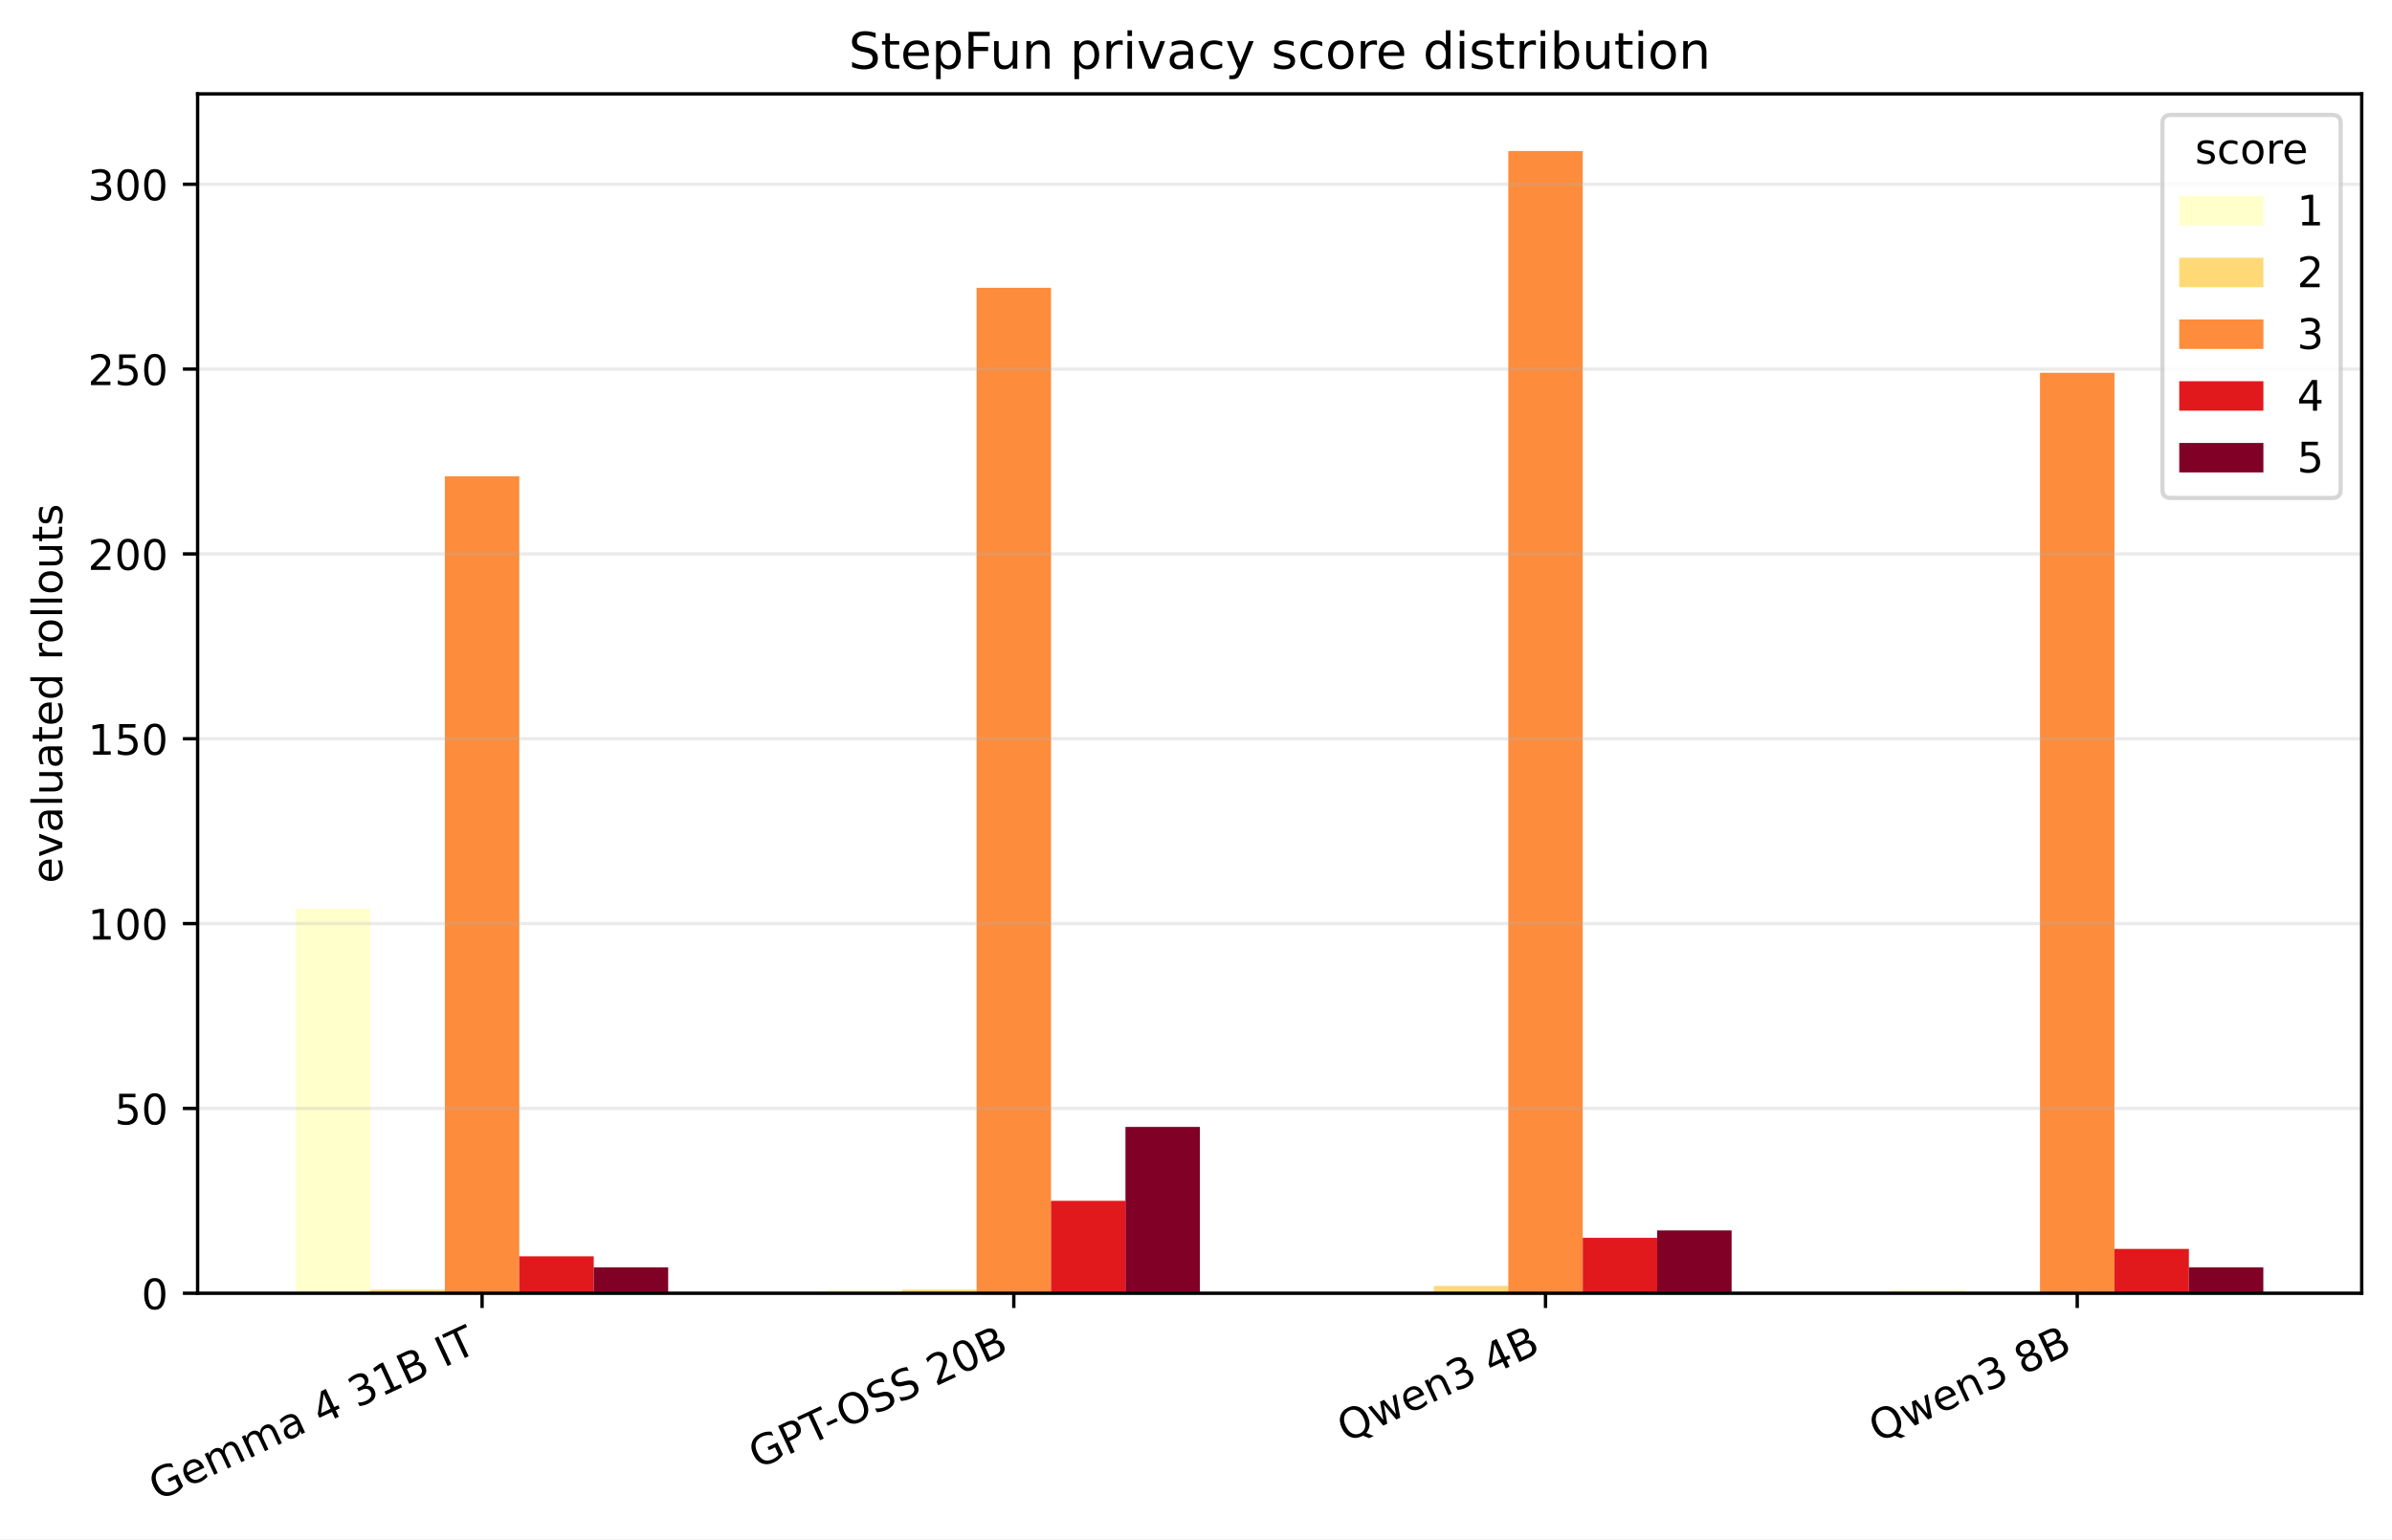
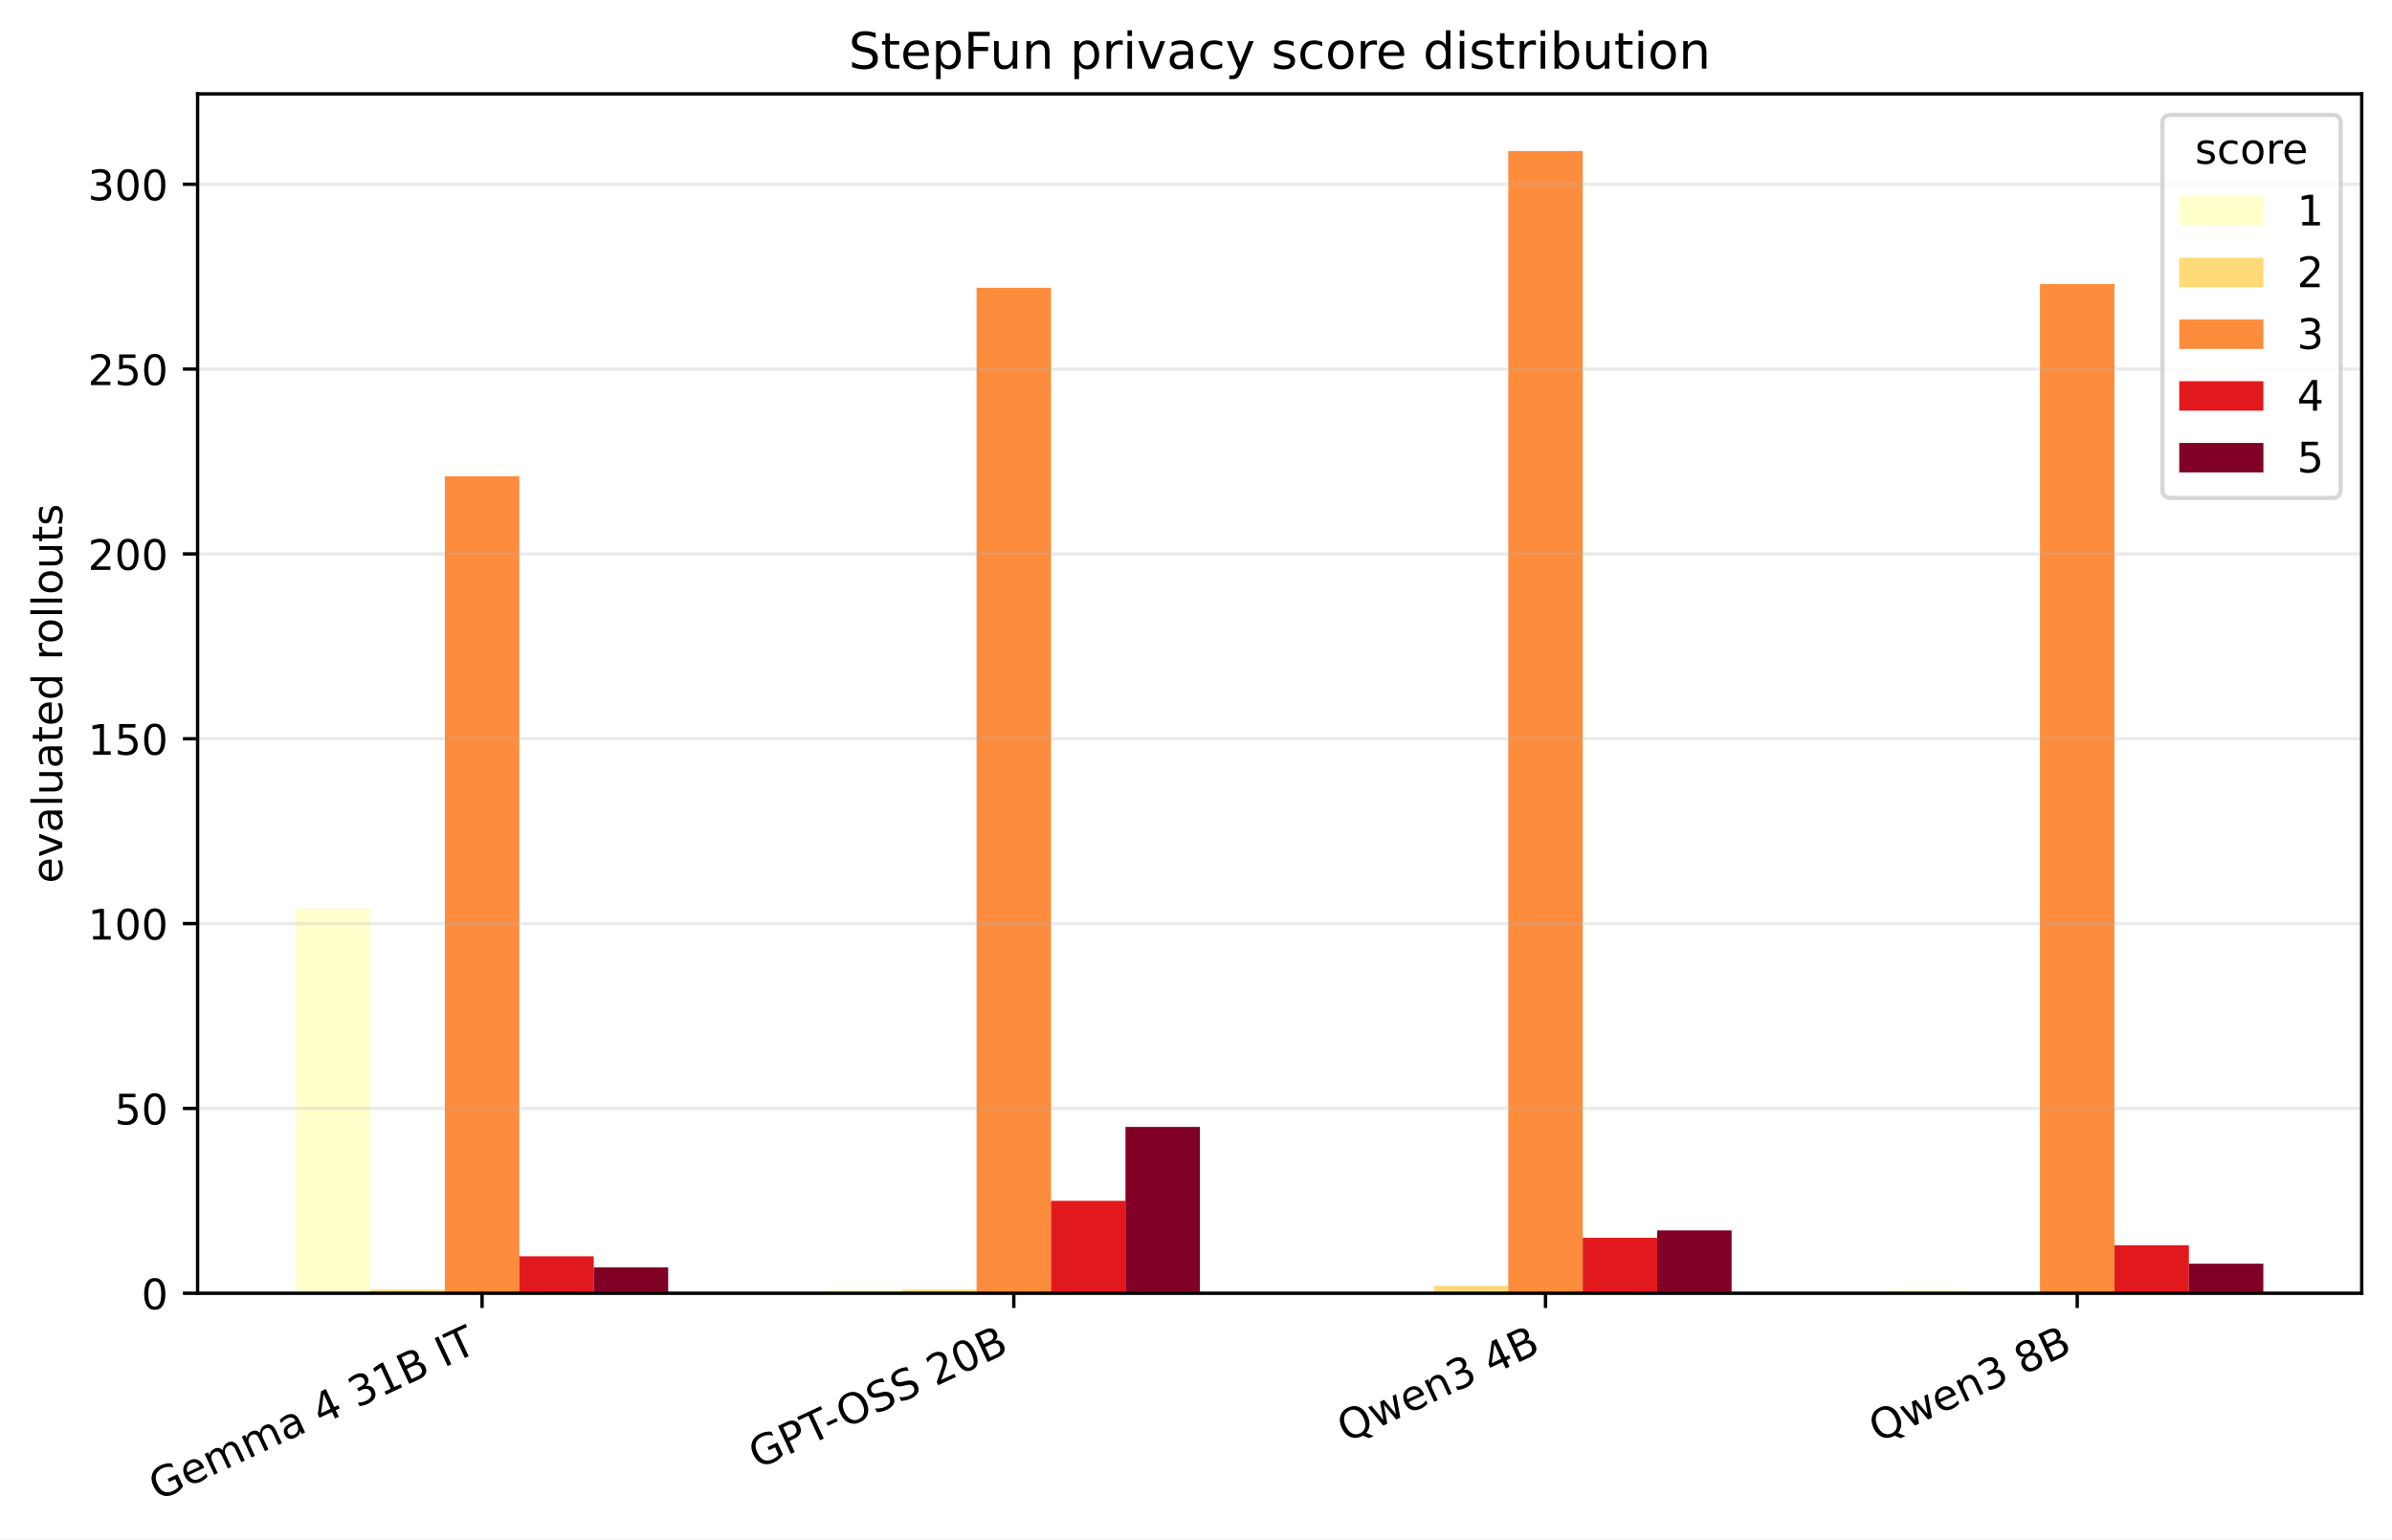
<svg xmlns="http://www.w3.org/2000/svg" xmlns:xlink="http://www.w3.org/1999/xlink" width="568.496pt" height="365.946pt" viewBox="0 0 568.496 365.946" version="1.1">
  <defs>
    <style type="text/css">*{stroke-linejoin: round; stroke-linecap: butt}</style>
  </defs>
  <g id="figure_1">
    <g id="patch_1">
      <path d="M 0 365.946 L 568.496 365.946 L 568.496 0 L 0 0 z " style="fill: #ffffff" />
    </g>
    <g id="axes_1">
      <g id="patch_2">
        <path d="M 46.966 307.453 L 561.296 307.453 L 561.296 22.318 L 46.966 22.318 z " style="fill: #ffffff" />
      </g>
      <g id="patch_3">
-         <path d="M 70.344 307.453 L 88.036 307.453 L 88.036 216.055 L 70.344 216.055 z " clip-path="url(#p9db4b3c4ab)" style="fill: #ffffcc" />
+         <path d="M 70.344 307.453 L 88.036 307.453 L 88.036 216.055 L 70.344 216.055 z " clip-path="url(#pb2c955d061)" style="fill: #ffffcc" />
      </g>
      <g id="patch_4">
-         <path d="M 196.715 307.453 L 214.407 307.453 L 214.407 306.574 L 196.715 306.574 z " clip-path="url(#p9db4b3c4ab)" style="fill: #ffffcc" />
+         <path d="M 196.715 307.453 L 214.407 307.453 L 214.407 306.574 L 196.715 306.574 z " clip-path="url(#pb2c955d061)" style="fill: #ffffcc" />
      </g>
      <g id="patch_5">
-         <path d="M 323.086 307.453 L 340.778 307.453 L 340.778 307.453 L 323.086 307.453 z " clip-path="url(#p9db4b3c4ab)" style="fill: #ffffcc" />
+         <path d="M 323.086 307.453 L 340.778 307.453 L 340.778 307.453 L 323.086 307.453 z " clip-path="url(#pb2c955d061)" style="fill: #ffffcc" />
      </g>
      <g id="patch_6">
-         <path d="M 449.457 307.453 L 467.149 307.453 L 467.149 306.574 L 449.457 306.574 z " clip-path="url(#p9db4b3c4ab)" style="fill: #ffffcc" />
+         <path d="M 449.457 307.453 L 467.149 307.453 L 467.149 306.574 L 449.457 306.574 z " clip-path="url(#pb2c955d061)" style="fill: #ffffcc" />
      </g>
      <g id="patch_7">
-         <path d="M 88.036 307.453 L 105.728 307.453 L 105.728 306.574 L 88.036 306.574 z " clip-path="url(#p9db4b3c4ab)" style="fill: #fed976" />
+         <path d="M 88.036 307.453 L 105.728 307.453 L 105.728 306.574 L 88.036 306.574 z " clip-path="url(#pb2c955d061)" style="fill: #fed976" />
      </g>
      <g id="patch_8">
-         <path d="M 214.407 307.453 L 232.099 307.453 L 232.099 306.574 L 214.407 306.574 z " clip-path="url(#p9db4b3c4ab)" style="fill: #fed976" />
+         <path d="M 214.407 307.453 L 232.099 307.453 L 232.099 306.574 L 214.407 306.574 z " clip-path="url(#pb2c955d061)" style="fill: #fed976" />
      </g>
      <g id="patch_9">
-         <path d="M 340.778 307.453 L 358.47 307.453 L 358.47 305.696 L 340.778 305.696 z " clip-path="url(#p9db4b3c4ab)" style="fill: #fed976" />
+         <path d="M 340.778 307.453 L 358.47 307.453 L 358.47 305.696 L 340.778 305.696 z " clip-path="url(#pb2c955d061)" style="fill: #fed976" />
      </g>
      <g id="patch_10">
-         <path d="M 467.149 307.453 L 484.841 307.453 L 484.841 307.453 L 467.149 307.453 z " clip-path="url(#p9db4b3c4ab)" style="fill: #fed976" />
+         <path d="M 467.149 307.453 L 484.841 307.453 L 484.841 307.453 L 467.149 307.453 z " clip-path="url(#pb2c955d061)" style="fill: #fed976" />
      </g>
      <g id="patch_11">
-         <path d="M 105.728 307.453 L 123.42 307.453 L 123.42 113.233 L 105.728 113.233 z " clip-path="url(#p9db4b3c4ab)" style="fill: #fd8c3c" />
+         <path d="M 105.728 307.453 L 123.42 307.453 L 123.42 113.233 L 105.728 113.233 z " clip-path="url(#pb2c955d061)" style="fill: #fd8c3c" />
      </g>
      <g id="patch_12">
-         <path d="M 232.099 307.453 L 249.791 307.453 L 249.791 68.413 L 232.099 68.413 z " clip-path="url(#p9db4b3c4ab)" style="fill: #fd8c3c" />
+         <path d="M 232.099 307.453 L 249.791 307.453 L 249.791 68.413 L 232.099 68.413 z " clip-path="url(#pb2c955d061)" style="fill: #fd8c3c" />
      </g>
      <g id="patch_13">
-         <path d="M 358.47 307.453 L 376.162 307.453 L 376.162 35.896 L 358.47 35.896 z " clip-path="url(#p9db4b3c4ab)" style="fill: #fd8c3c" />
+         <path d="M 358.47 307.453 L 376.162 307.453 L 376.162 35.896 L 358.47 35.896 z " clip-path="url(#pb2c955d061)" style="fill: #fd8c3c" />
      </g>
      <g id="patch_14">
-         <path d="M 484.841 307.453 L 502.533 307.453 L 502.533 88.626 L 484.841 88.626 z " clip-path="url(#p9db4b3c4ab)" style="fill: #fd8c3c" />
+         <path d="M 484.841 307.453 L 502.533 307.453 L 502.533 67.534 L 484.841 67.534 z " clip-path="url(#pb2c955d061)" style="fill: #fd8c3c" />
      </g>
      <g id="patch_15">
-         <path d="M 123.42 307.453 L 141.112 307.453 L 141.112 298.665 L 123.42 298.665 z " clip-path="url(#p9db4b3c4ab)" style="fill: #e2191c" />
+         <path d="M 123.42 307.453 L 141.112 307.453 L 141.112 298.665 L 123.42 298.665 z " clip-path="url(#pb2c955d061)" style="fill: #e2191c" />
      </g>
      <g id="patch_16">
-         <path d="M 249.791 307.453 L 267.483 307.453 L 267.483 285.483 L 249.791 285.483 z " clip-path="url(#p9db4b3c4ab)" style="fill: #e2191c" />
+         <path d="M 249.791 307.453 L 267.483 307.453 L 267.483 285.483 L 249.791 285.483 z " clip-path="url(#pb2c955d061)" style="fill: #e2191c" />
      </g>
      <g id="patch_17">
-         <path d="M 376.162 307.453 L 393.854 307.453 L 393.854 294.271 L 376.162 294.271 z " clip-path="url(#p9db4b3c4ab)" style="fill: #e2191c" />
+         <path d="M 376.162 307.453 L 393.854 307.453 L 393.854 294.271 L 376.162 294.271 z " clip-path="url(#pb2c955d061)" style="fill: #e2191c" />
      </g>
      <g id="patch_18">
-         <path d="M 502.533 307.453 L 520.225 307.453 L 520.225 296.907 L 502.533 296.907 z " clip-path="url(#p9db4b3c4ab)" style="fill: #e2191c" />
+         <path d="M 502.533 307.453 L 520.225 307.453 L 520.225 296.029 L 502.533 296.029 z " clip-path="url(#pb2c955d061)" style="fill: #e2191c" />
      </g>
      <g id="patch_19">
-         <path d="M 141.112 307.453 L 158.804 307.453 L 158.804 301.302 L 141.112 301.302 z " clip-path="url(#p9db4b3c4ab)" style="fill: #800026" />
+         <path d="M 141.112 307.453 L 158.804 307.453 L 158.804 301.302 L 141.112 301.302 z " clip-path="url(#pb2c955d061)" style="fill: #800026" />
      </g>
      <g id="patch_20">
-         <path d="M 267.483 307.453 L 285.175 307.453 L 285.175 267.906 L 267.483 267.906 z " clip-path="url(#p9db4b3c4ab)" style="fill: #800026" />
+         <path d="M 267.483 307.453 L 285.175 307.453 L 285.175 267.906 L 267.483 267.906 z " clip-path="url(#pb2c955d061)" style="fill: #800026" />
      </g>
      <g id="patch_21">
-         <path d="M 393.854 307.453 L 411.546 307.453 L 411.546 292.513 L 393.854 292.513 z " clip-path="url(#p9db4b3c4ab)" style="fill: #800026" />
+         <path d="M 393.854 307.453 L 411.546 307.453 L 411.546 292.513 L 393.854 292.513 z " clip-path="url(#pb2c955d061)" style="fill: #800026" />
      </g>
      <g id="patch_22">
-         <path d="M 520.225 307.453 L 537.917 307.453 L 537.917 301.302 L 520.225 301.302 z " clip-path="url(#p9db4b3c4ab)" style="fill: #800026" />
+         <path d="M 520.225 307.453 L 537.917 307.453 L 537.917 300.423 L 520.225 300.423 z " clip-path="url(#pb2c955d061)" style="fill: #800026" />
      </g>
      <g id="matplotlib.axis_1">
        <g id="xtick_1">
          <g id="line2d_1">
            <defs>
-               <path id="m25f4037382" d="M 0 0 L 0 3.5 " style="stroke: #000000; stroke-width: 0.8" />
+               <path id="m0b82e03445" d="M 0 0 L 0 3.5 " style="stroke: #000000; stroke-width: 0.8" />
            </defs>
            <g>
-               <use xlink:href="#m25f4037382" x="114.574" y="307.453" style="stroke: #000000; stroke-width: 0.8" />
+               <use xlink:href="#m0b82e03445" x="114.574" y="307.453" style="stroke: #000000; stroke-width: 0.8" />
            </g>
          </g>
          <g id="text_1">
            <g transform="translate(37.51861 356.8616) rotate(-25) scale(0.1 -0.1)">
              <defs>
                <path id="DejaVuSans-47" d="M 3809 666 L 3809 1919 L 2778 1919 L 2778 2438 L 4434 2438 L 4434 434 Q 4069 175 3628 42 Q 3188 -91 2688 -91 Q 1594 -91 976 548 Q 359 1188 359 2328 Q 359 3472 976 4111 Q 1594 4750 2688 4750 Q 3144 4750 3555 4637 Q 3966 4525 4313 4306 L 4313 3634 Q 3963 3931 3569 4081 Q 3175 4231 2741 4231 Q 1884 4231 1454 3753 Q 1025 3275 1025 2328 Q 1025 1384 1454 906 Q 1884 428 2741 428 Q 3075 428 3337 486 Q 3600 544 3809 666 z " transform="scale(0.015625)" />
                <path id="DejaVuSans-65" d="M 3597 1894 L 3597 1613 L 953 1613 Q 991 1019 1311 708 Q 1631 397 2203 397 Q 2534 397 2845 478 Q 3156 559 3463 722 L 3463 178 Q 3153 47 2828 -22 Q 2503 -91 2169 -91 Q 1331 -91 842 396 Q 353 884 353 1716 Q 353 2575 817 3079 Q 1281 3584 2069 3584 Q 2775 3584 3186 3129 Q 3597 2675 3597 1894 z M 3022 2063 Q 3016 2534 2758 2815 Q 2500 3097 2075 3097 Q 1594 3097 1305 2825 Q 1016 2553 972 2059 L 3022 2063 z " transform="scale(0.015625)" />
                <path id="DejaVuSans-6d" d="M 3328 2828 Q 3544 3216 3844 3400 Q 4144 3584 4550 3584 Q 5097 3584 5394 3201 Q 5691 2819 5691 2113 L 5691 0 L 5113 0 L 5113 2094 Q 5113 2597 4934 2840 Q 4756 3084 4391 3084 Q 3944 3084 3684 2787 Q 3425 2491 3425 1978 L 3425 0 L 2847 0 L 2847 2094 Q 2847 2600 2669 2842 Q 2491 3084 2119 3084 Q 1678 3084 1418 2786 Q 1159 2488 1159 1978 L 1159 0 L 581 0 L 581 3500 L 1159 3500 L 1159 2956 Q 1356 3278 1631 3431 Q 1906 3584 2284 3584 Q 2666 3584 2933 3390 Q 3200 3197 3328 2828 z " transform="scale(0.015625)" />
                <path id="DejaVuSans-61" d="M 2194 1759 Q 1497 1759 1228 1600 Q 959 1441 959 1056 Q 959 750 1161 570 Q 1363 391 1709 391 Q 2188 391 2477 730 Q 2766 1069 2766 1631 L 2766 1759 L 2194 1759 z M 3341 1997 L 3341 0 L 2766 0 L 2766 531 Q 2569 213 2275 61 Q 1981 -91 1556 -91 Q 1019 -91 701 211 Q 384 513 384 1019 Q 384 1609 779 1909 Q 1175 2209 1959 2209 L 2766 2209 L 2766 2266 Q 2766 2663 2505 2880 Q 2244 3097 1772 3097 Q 1472 3097 1187 3025 Q 903 2953 641 2809 L 641 3341 Q 956 3463 1253 3523 Q 1550 3584 1831 3584 Q 2591 3584 2966 3190 Q 3341 2797 3341 1997 z " transform="scale(0.015625)" />
                <path id="DejaVuSans-20" transform="scale(0.015625)" />
                <path id="DejaVuSans-34" d="M 2419 4116 L 825 1625 L 2419 1625 L 2419 4116 z M 2253 4666 L 3047 4666 L 3047 1625 L 3713 1625 L 3713 1100 L 3047 1100 L 3047 0 L 2419 0 L 2419 1100 L 313 1100 L 313 1709 L 2253 4666 z " transform="scale(0.015625)" />
                <path id="DejaVuSans-33" d="M 2597 2516 Q 3050 2419 3304 2112 Q 3559 1806 3559 1356 Q 3559 666 3084 287 Q 2609 -91 1734 -91 Q 1441 -91 1130 -33 Q 819 25 488 141 L 488 750 Q 750 597 1062 519 Q 1375 441 1716 441 Q 2309 441 2620 675 Q 2931 909 2931 1356 Q 2931 1769 2642 2001 Q 2353 2234 1838 2234 L 1294 2234 L 1294 2753 L 1863 2753 Q 2328 2753 2575 2939 Q 2822 3125 2822 3475 Q 2822 3834 2567 4026 Q 2313 4219 1838 4219 Q 1578 4219 1281 4162 Q 984 4106 628 3988 L 628 4550 Q 988 4650 1302 4700 Q 1616 4750 1894 4750 Q 2613 4750 3031 4423 Q 3450 4097 3450 3541 Q 3450 3153 3228 2886 Q 3006 2619 2597 2516 z " transform="scale(0.015625)" />
                <path id="DejaVuSans-31" d="M 794 531 L 1825 531 L 1825 4091 L 703 3866 L 703 4441 L 1819 4666 L 2450 4666 L 2450 531 L 3481 531 L 3481 0 L 794 0 L 794 531 z " transform="scale(0.015625)" />
                <path id="DejaVuSans-42" d="M 1259 2228 L 1259 519 L 2272 519 Q 2781 519 3026 730 Q 3272 941 3272 1375 Q 3272 1813 3026 2020 Q 2781 2228 2272 2228 L 1259 2228 z M 1259 4147 L 1259 2741 L 2194 2741 Q 2656 2741 2882 2914 Q 3109 3088 3109 3444 Q 3109 3797 2882 3972 Q 2656 4147 2194 4147 L 1259 4147 z M 628 4666 L 2241 4666 Q 2963 4666 3353 4366 Q 3744 4066 3744 3513 Q 3744 3084 3544 2831 Q 3344 2578 2956 2516 Q 3422 2416 3680 2098 Q 3938 1781 3938 1306 Q 3938 681 3513 340 Q 3088 0 2303 0 L 628 0 L 628 4666 z " transform="scale(0.015625)" />
                <path id="DejaVuSans-49" d="M 628 4666 L 1259 4666 L 1259 0 L 628 0 L 628 4666 z " transform="scale(0.015625)" />
                <path id="DejaVuSans-54" d="M -19 4666 L 3928 4666 L 3928 4134 L 2272 4134 L 2272 0 L 1638 0 L 1638 4134 L -19 4134 L -19 4666 z " transform="scale(0.015625)" />
              </defs>
              <use xlink:href="#DejaVuSans-47" />
              <use xlink:href="#DejaVuSans-65" transform="translate(77.49023 0)" />
              <use xlink:href="#DejaVuSans-6d" transform="translate(139.0137 0)" />
              <use xlink:href="#DejaVuSans-6d" transform="translate(236.4258 0)" />
              <use xlink:href="#DejaVuSans-61" transform="translate(333.8379 0)" />
              <use xlink:href="#DejaVuSans-20" transform="translate(395.1172 0)" />
              <use xlink:href="#DejaVuSans-34" transform="translate(426.9043 0)" />
              <use xlink:href="#DejaVuSans-20" transform="translate(490.5273 0)" />
              <use xlink:href="#DejaVuSans-33" transform="translate(522.3145 0)" />
              <use xlink:href="#DejaVuSans-31" transform="translate(585.9375 0)" />
              <use xlink:href="#DejaVuSans-42" transform="translate(649.5605 0)" />
              <use xlink:href="#DejaVuSans-20" transform="translate(718.1641 0)" />
              <use xlink:href="#DejaVuSans-49" transform="translate(749.9512 0)" />
              <use xlink:href="#DejaVuSans-54" transform="translate(779.4434 0)" />
            </g>
          </g>
        </g>
        <g id="xtick_2">
          <g id="line2d_2">
            <g>
-               <use xlink:href="#m25f4037382" x="240.945" y="307.453" style="stroke: #000000; stroke-width: 0.8" />
+               <use xlink:href="#m0b82e03445" x="240.945" y="307.453" style="stroke: #000000; stroke-width: 0.8" />
            </g>
          </g>
          <g id="text_2">
            <g transform="translate(180.0785 349.3126) rotate(-25) scale(0.1 -0.1)">
              <defs>
                <path id="DejaVuSans-50" d="M 1259 4147 L 1259 2394 L 2053 2394 Q 2494 2394 2734 2622 Q 2975 2850 2975 3272 Q 2975 3691 2734 3919 Q 2494 4147 2053 4147 L 1259 4147 z M 628 4666 L 2053 4666 Q 2838 4666 3239 4311 Q 3641 3956 3641 3272 Q 3641 2581 3239 2228 Q 2838 1875 2053 1875 L 1259 1875 L 1259 0 L 628 0 L 628 4666 z " transform="scale(0.015625)" />
                <path id="DejaVuSans-2d" d="M 313 2009 L 1997 2009 L 1997 1497 L 313 1497 L 313 2009 z " transform="scale(0.015625)" />
                <path id="DejaVuSans-4f" d="M 2522 4238 Q 1834 4238 1429 3725 Q 1025 3213 1025 2328 Q 1025 1447 1429 934 Q 1834 422 2522 422 Q 3209 422 3611 934 Q 4013 1447 4013 2328 Q 4013 3213 3611 3725 Q 3209 4238 2522 4238 z M 2522 4750 Q 3503 4750 4090 4092 Q 4678 3434 4678 2328 Q 4678 1225 4090 567 Q 3503 -91 2522 -91 Q 1538 -91 948 565 Q 359 1222 359 2328 Q 359 3434 948 4092 Q 1538 4750 2522 4750 z " transform="scale(0.015625)" />
                <path id="DejaVuSans-53" d="M 3425 4513 L 3425 3897 Q 3066 4069 2747 4153 Q 2428 4238 2131 4238 Q 1616 4238 1336 4038 Q 1056 3838 1056 3469 Q 1056 3159 1242 3001 Q 1428 2844 1947 2747 L 2328 2669 Q 3034 2534 3370 2195 Q 3706 1856 3706 1288 Q 3706 609 3251 259 Q 2797 -91 1919 -91 Q 1588 -91 1214 -16 Q 841 59 441 206 L 441 856 Q 825 641 1194 531 Q 1563 422 1919 422 Q 2459 422 2753 634 Q 3047 847 3047 1241 Q 3047 1584 2836 1778 Q 2625 1972 2144 2069 L 1759 2144 Q 1053 2284 737 2584 Q 422 2884 422 3419 Q 422 4038 858 4394 Q 1294 4750 2059 4750 Q 2388 4750 2728 4690 Q 3069 4631 3425 4513 z " transform="scale(0.015625)" />
                <path id="DejaVuSans-32" d="M 1228 531 L 3431 531 L 3431 0 L 469 0 L 469 531 Q 828 903 1448 1529 Q 2069 2156 2228 2338 Q 2531 2678 2651 2914 Q 2772 3150 2772 3378 Q 2772 3750 2511 3984 Q 2250 4219 1831 4219 Q 1534 4219 1204 4116 Q 875 4013 500 3803 L 500 4441 Q 881 4594 1212 4672 Q 1544 4750 1819 4750 Q 2544 4750 2975 4387 Q 3406 4025 3406 3419 Q 3406 3131 3298 2873 Q 3191 2616 2906 2266 Q 2828 2175 2409 1742 Q 1991 1309 1228 531 z " transform="scale(0.015625)" />
                <path id="DejaVuSans-30" d="M 2034 4250 Q 1547 4250 1301 3770 Q 1056 3291 1056 2328 Q 1056 1369 1301 889 Q 1547 409 2034 409 Q 2525 409 2770 889 Q 3016 1369 3016 2328 Q 3016 3291 2770 3770 Q 2525 4250 2034 4250 z M 2034 4750 Q 2819 4750 3233 4129 Q 3647 3509 3647 2328 Q 3647 1150 3233 529 Q 2819 -91 2034 -91 Q 1250 -91 836 529 Q 422 1150 422 2328 Q 422 3509 836 4129 Q 1250 4750 2034 4750 z " transform="scale(0.015625)" />
              </defs>
              <use xlink:href="#DejaVuSans-47" />
              <use xlink:href="#DejaVuSans-50" transform="translate(77.49023 0)" />
              <use xlink:href="#DejaVuSans-54" transform="translate(137.793 0)" />
              <use xlink:href="#DejaVuSans-2d" transform="translate(189.752 0)" />
              <use xlink:href="#DejaVuSans-4f" transform="translate(228.5859 0)" />
              <use xlink:href="#DejaVuSans-53" transform="translate(307.2969 0)" />
              <use xlink:href="#DejaVuSans-53" transform="translate(370.7734 0)" />
              <use xlink:href="#DejaVuSans-20" transform="translate(434.25 0)" />
              <use xlink:href="#DejaVuSans-32" transform="translate(466.0371 0)" />
              <use xlink:href="#DejaVuSans-30" transform="translate(529.6602 0)" />
              <use xlink:href="#DejaVuSans-42" transform="translate(593.2832 0)" />
            </g>
          </g>
        </g>
        <g id="xtick_3">
          <g id="line2d_3">
            <g>
-               <use xlink:href="#m25f4037382" x="367.316" y="307.453" style="stroke: #000000; stroke-width: 0.8" />
+               <use xlink:href="#m0b82e03445" x="367.316" y="307.453" style="stroke: #000000; stroke-width: 0.8" />
            </g>
          </g>
          <g id="text_3">
            <g transform="translate(319.9394 343.0221) rotate(-25) scale(0.1 -0.1)">
              <defs>
                <path id="DejaVuSans-51" d="M 2522 4238 Q 1834 4238 1429 3725 Q 1025 3213 1025 2328 Q 1025 1447 1429 934 Q 1834 422 2522 422 Q 3209 422 3611 934 Q 4013 1447 4013 2328 Q 4013 3213 3611 3725 Q 3209 4238 2522 4238 z M 3406 84 L 4238 -825 L 3475 -825 L 2784 -78 Q 2681 -84 2626 -87 Q 2572 -91 2522 -91 Q 1538 -91 948 567 Q 359 1225 359 2328 Q 359 3434 948 4092 Q 1538 4750 2522 4750 Q 3503 4750 4090 4092 Q 4678 3434 4678 2328 Q 4678 1516 4351 937 Q 4025 359 3406 84 z " transform="scale(0.015625)" />
                <path id="DejaVuSans-77" d="M 269 3500 L 844 3500 L 1563 769 L 2278 3500 L 2956 3500 L 3675 769 L 4391 3500 L 4966 3500 L 4050 0 L 3372 0 L 2619 2869 L 1863 0 L 1184 0 L 269 3500 z " transform="scale(0.015625)" />
                <path id="DejaVuSans-6e" d="M 3513 2113 L 3513 0 L 2938 0 L 2938 2094 Q 2938 2591 2744 2837 Q 2550 3084 2163 3084 Q 1697 3084 1428 2787 Q 1159 2491 1159 1978 L 1159 0 L 581 0 L 581 3500 L 1159 3500 L 1159 2956 Q 1366 3272 1645 3428 Q 1925 3584 2291 3584 Q 2894 3584 3203 3211 Q 3513 2838 3513 2113 z " transform="scale(0.015625)" />
              </defs>
              <use xlink:href="#DejaVuSans-51" />
              <use xlink:href="#DejaVuSans-77" transform="translate(78.71094 0)" />
              <use xlink:href="#DejaVuSans-65" transform="translate(160.498 0)" />
              <use xlink:href="#DejaVuSans-6e" transform="translate(222.0215 0)" />
              <use xlink:href="#DejaVuSans-33" transform="translate(285.4004 0)" />
              <use xlink:href="#DejaVuSans-20" transform="translate(349.0234 0)" />
              <use xlink:href="#DejaVuSans-34" transform="translate(380.8105 0)" />
              <use xlink:href="#DejaVuSans-42" transform="translate(444.4336 0)" />
            </g>
          </g>
        </g>
        <g id="xtick_4">
          <g id="line2d_4">
            <g>
-               <use xlink:href="#m25f4037382" x="493.687" y="307.453" style="stroke: #000000; stroke-width: 0.8" />
+               <use xlink:href="#m0b82e03445" x="493.687" y="307.453" style="stroke: #000000; stroke-width: 0.8" />
            </g>
          </g>
          <g id="text_4">
            <g transform="translate(446.3104 343.0221) rotate(-25) scale(0.1 -0.1)">
              <defs>
                <path id="DejaVuSans-38" d="M 2034 2216 Q 1584 2216 1326 1975 Q 1069 1734 1069 1313 Q 1069 891 1326 650 Q 1584 409 2034 409 Q 2484 409 2743 651 Q 3003 894 3003 1313 Q 3003 1734 2745 1975 Q 2488 2216 2034 2216 z M 1403 2484 Q 997 2584 770 2862 Q 544 3141 544 3541 Q 544 4100 942 4425 Q 1341 4750 2034 4750 Q 2731 4750 3128 4425 Q 3525 4100 3525 3541 Q 3525 3141 3298 2862 Q 3072 2584 2669 2484 Q 3125 2378 3379 2068 Q 3634 1759 3634 1313 Q 3634 634 3220 271 Q 2806 -91 2034 -91 Q 1263 -91 848 271 Q 434 634 434 1313 Q 434 1759 690 2068 Q 947 2378 1403 2484 z M 1172 3481 Q 1172 3119 1398 2916 Q 1625 2713 2034 2713 Q 2441 2713 2670 2916 Q 2900 3119 2900 3481 Q 2900 3844 2670 4047 Q 2441 4250 2034 4250 Q 1625 4250 1398 4047 Q 1172 3844 1172 3481 z " transform="scale(0.015625)" />
              </defs>
              <use xlink:href="#DejaVuSans-51" />
              <use xlink:href="#DejaVuSans-77" transform="translate(78.71094 0)" />
              <use xlink:href="#DejaVuSans-65" transform="translate(160.498 0)" />
              <use xlink:href="#DejaVuSans-6e" transform="translate(222.0215 0)" />
              <use xlink:href="#DejaVuSans-33" transform="translate(285.4004 0)" />
              <use xlink:href="#DejaVuSans-20" transform="translate(349.0234 0)" />
              <use xlink:href="#DejaVuSans-38" transform="translate(380.8105 0)" />
              <use xlink:href="#DejaVuSans-42" transform="translate(444.4336 0)" />
            </g>
          </g>
        </g>
      </g>
      <g id="matplotlib.axis_2">
        <g id="ytick_1">
          <g id="line2d_5">
-             <path d="M 46.966 307.453 L 561.296 307.453 " clip-path="url(#p9db4b3c4ab)" style="fill: none; stroke: #b0b0b0; stroke-opacity: 0.25; stroke-width: 0.8; stroke-linecap: square" />
+             <path d="M 46.966 307.453 L 561.296 307.453 " clip-path="url(#pb2c955d061)" style="fill: none; stroke: #b0b0b0; stroke-opacity: 0.25; stroke-width: 0.8; stroke-linecap: square" />
          </g>
          <g id="line2d_6">
            <defs>
-               <path id="mf90a372451" d="M 0 0 L -3.5 0 " style="stroke: #000000; stroke-width: 0.8" />
+               <path id="mc16b47ebf5" d="M 0 0 L -3.5 0 " style="stroke: #000000; stroke-width: 0.8" />
            </defs>
            <g>
-               <use xlink:href="#mf90a372451" x="46.966" y="307.453" style="stroke: #000000; stroke-width: 0.8" />
+               <use xlink:href="#mc16b47ebf5" x="46.966" y="307.453" style="stroke: #000000; stroke-width: 0.8" />
            </g>
          </g>
          <g id="text_5">
            <g transform="translate(33.60312 311.2525) scale(0.1 -0.1)">
              <use xlink:href="#DejaVuSans-30" />
            </g>
          </g>
        </g>
        <g id="ytick_2">
          <g id="line2d_7">
-             <path d="M 46.966 263.512 L 561.296 263.512 " clip-path="url(#p9db4b3c4ab)" style="fill: none; stroke: #b0b0b0; stroke-opacity: 0.25; stroke-width: 0.8; stroke-linecap: square" />
+             <path d="M 46.966 263.512 L 561.296 263.512 " clip-path="url(#pb2c955d061)" style="fill: none; stroke: #b0b0b0; stroke-opacity: 0.25; stroke-width: 0.8; stroke-linecap: square" />
          </g>
          <g id="line2d_8">
            <g>
-               <use xlink:href="#mf90a372451" x="46.966" y="263.512" style="stroke: #000000; stroke-width: 0.8" />
+               <use xlink:href="#mc16b47ebf5" x="46.966" y="263.512" style="stroke: #000000; stroke-width: 0.8" />
            </g>
          </g>
          <g id="text_6">
            <g transform="translate(27.24063 267.3112) scale(0.1 -0.1)">
              <defs>
                <path id="DejaVuSans-35" d="M 691 4666 L 3169 4666 L 3169 4134 L 1269 4134 L 1269 2991 Q 1406 3038 1543 3061 Q 1681 3084 1819 3084 Q 2600 3084 3056 2656 Q 3513 2228 3513 1497 Q 3513 744 3044 326 Q 2575 -91 1722 -91 Q 1428 -91 1123 -41 Q 819 9 494 109 L 494 744 Q 775 591 1075 516 Q 1375 441 1709 441 Q 2250 441 2565 725 Q 2881 1009 2881 1497 Q 2881 1984 2565 2268 Q 2250 2553 1709 2553 Q 1456 2553 1204 2497 Q 953 2441 691 2322 L 691 4666 z " transform="scale(0.015625)" />
              </defs>
              <use xlink:href="#DejaVuSans-35" />
              <use xlink:href="#DejaVuSans-30" transform="translate(63.62305 0)" />
            </g>
          </g>
        </g>
        <g id="ytick_3">
          <g id="line2d_9">
-             <path d="M 46.966 219.571 L 561.296 219.571 " clip-path="url(#p9db4b3c4ab)" style="fill: none; stroke: #b0b0b0; stroke-opacity: 0.25; stroke-width: 0.8; stroke-linecap: square" />
+             <path d="M 46.966 219.571 L 561.296 219.571 " clip-path="url(#pb2c955d061)" style="fill: none; stroke: #b0b0b0; stroke-opacity: 0.25; stroke-width: 0.8; stroke-linecap: square" />
          </g>
          <g id="line2d_10">
            <g>
-               <use xlink:href="#mf90a372451" x="46.966" y="219.571" style="stroke: #000000; stroke-width: 0.8" />
+               <use xlink:href="#mc16b47ebf5" x="46.966" y="219.571" style="stroke: #000000; stroke-width: 0.8" />
            </g>
          </g>
          <g id="text_7">
            <g transform="translate(20.87813 223.3699) scale(0.1 -0.1)">
              <use xlink:href="#DejaVuSans-31" />
              <use xlink:href="#DejaVuSans-30" transform="translate(63.62305 0)" />
              <use xlink:href="#DejaVuSans-30" transform="translate(127.2461 0)" />
            </g>
          </g>
        </g>
        <g id="ytick_4">
          <g id="line2d_11">
-             <path d="M 46.966 175.629 L 561.296 175.629 " clip-path="url(#p9db4b3c4ab)" style="fill: none; stroke: #b0b0b0; stroke-opacity: 0.25; stroke-width: 0.8; stroke-linecap: square" />
+             <path d="M 46.966 175.629 L 561.296 175.629 " clip-path="url(#pb2c955d061)" style="fill: none; stroke: #b0b0b0; stroke-opacity: 0.25; stroke-width: 0.8; stroke-linecap: square" />
          </g>
          <g id="line2d_12">
            <g>
-               <use xlink:href="#mf90a372451" x="46.966" y="175.629" style="stroke: #000000; stroke-width: 0.8" />
+               <use xlink:href="#mc16b47ebf5" x="46.966" y="175.629" style="stroke: #000000; stroke-width: 0.8" />
            </g>
          </g>
          <g id="text_8">
            <g transform="translate(20.87813 179.4286) scale(0.1 -0.1)">
              <use xlink:href="#DejaVuSans-31" />
              <use xlink:href="#DejaVuSans-35" transform="translate(63.62305 0)" />
              <use xlink:href="#DejaVuSans-30" transform="translate(127.2461 0)" />
            </g>
          </g>
        </g>
        <g id="ytick_5">
          <g id="line2d_13">
-             <path d="M 46.966 131.688 L 561.296 131.688 " clip-path="url(#p9db4b3c4ab)" style="fill: none; stroke: #b0b0b0; stroke-opacity: 0.25; stroke-width: 0.8; stroke-linecap: square" />
+             <path d="M 46.966 131.688 L 561.296 131.688 " clip-path="url(#pb2c955d061)" style="fill: none; stroke: #b0b0b0; stroke-opacity: 0.25; stroke-width: 0.8; stroke-linecap: square" />
          </g>
          <g id="line2d_14">
            <g>
-               <use xlink:href="#mf90a372451" x="46.966" y="131.688" style="stroke: #000000; stroke-width: 0.8" />
+               <use xlink:href="#mc16b47ebf5" x="46.966" y="131.688" style="stroke: #000000; stroke-width: 0.8" />
            </g>
          </g>
          <g id="text_9">
            <g transform="translate(20.87813 135.4873) scale(0.1 -0.1)">
              <use xlink:href="#DejaVuSans-32" />
              <use xlink:href="#DejaVuSans-30" transform="translate(63.62305 0)" />
              <use xlink:href="#DejaVuSans-30" transform="translate(127.2461 0)" />
            </g>
          </g>
        </g>
        <g id="ytick_6">
          <g id="line2d_15">
-             <path d="M 46.966 87.747 L 561.296 87.747 " clip-path="url(#p9db4b3c4ab)" style="fill: none; stroke: #b0b0b0; stroke-opacity: 0.25; stroke-width: 0.8; stroke-linecap: square" />
+             <path d="M 46.966 87.747 L 561.296 87.747 " clip-path="url(#pb2c955d061)" style="fill: none; stroke: #b0b0b0; stroke-opacity: 0.25; stroke-width: 0.8; stroke-linecap: square" />
          </g>
          <g id="line2d_16">
            <g>
-               <use xlink:href="#mf90a372451" x="46.966" y="87.747" style="stroke: #000000; stroke-width: 0.8" />
+               <use xlink:href="#mc16b47ebf5" x="46.966" y="87.747" style="stroke: #000000; stroke-width: 0.8" />
            </g>
          </g>
          <g id="text_10">
            <g transform="translate(20.87813 91.54596) scale(0.1 -0.1)">
              <use xlink:href="#DejaVuSans-32" />
              <use xlink:href="#DejaVuSans-35" transform="translate(63.62305 0)" />
              <use xlink:href="#DejaVuSans-30" transform="translate(127.2461 0)" />
            </g>
          </g>
        </g>
        <g id="ytick_7">
          <g id="line2d_17">
-             <path d="M 46.966 43.805 L 561.296 43.805 " clip-path="url(#p9db4b3c4ab)" style="fill: none; stroke: #b0b0b0; stroke-opacity: 0.25; stroke-width: 0.8; stroke-linecap: square" />
+             <path d="M 46.966 43.805 L 561.296 43.805 " clip-path="url(#pb2c955d061)" style="fill: none; stroke: #b0b0b0; stroke-opacity: 0.25; stroke-width: 0.8; stroke-linecap: square" />
          </g>
          <g id="line2d_18">
            <g>
-               <use xlink:href="#mf90a372451" x="46.966" y="43.805" style="stroke: #000000; stroke-width: 0.8" />
+               <use xlink:href="#mc16b47ebf5" x="46.966" y="43.805" style="stroke: #000000; stroke-width: 0.8" />
            </g>
          </g>
          <g id="text_11">
            <g transform="translate(20.87813 47.60465) scale(0.1 -0.1)">
              <use xlink:href="#DejaVuSans-33" />
              <use xlink:href="#DejaVuSans-30" transform="translate(63.62305 0)" />
              <use xlink:href="#DejaVuSans-30" transform="translate(127.2461 0)" />
            </g>
          </g>
        </g>
        <g id="text_12">
          <g transform="translate(14.79844 209.981) rotate(-90) scale(0.1 -0.1)">
            <defs>
              <path id="DejaVuSans-76" d="M 191 3500 L 800 3500 L 1894 563 L 2988 3500 L 3597 3500 L 2284 0 L 1503 0 L 191 3500 z " transform="scale(0.015625)" />
              <path id="DejaVuSans-6c" d="M 603 4863 L 1178 4863 L 1178 0 L 603 0 L 603 4863 z " transform="scale(0.015625)" />
              <path id="DejaVuSans-75" d="M 544 1381 L 544 3500 L 1119 3500 L 1119 1403 Q 1119 906 1312 657 Q 1506 409 1894 409 Q 2359 409 2629 706 Q 2900 1003 2900 1516 L 2900 3500 L 3475 3500 L 3475 0 L 2900 0 L 2900 538 Q 2691 219 2414 64 Q 2138 -91 1772 -91 Q 1169 -91 856 284 Q 544 659 544 1381 z M 1991 3584 L 1991 3584 z " transform="scale(0.015625)" />
              <path id="DejaVuSans-74" d="M 1172 4494 L 1172 3500 L 2356 3500 L 2356 3053 L 1172 3053 L 1172 1153 Q 1172 725 1289 603 Q 1406 481 1766 481 L 2356 481 L 2356 0 L 1766 0 Q 1100 0 847 248 Q 594 497 594 1153 L 594 3053 L 172 3053 L 172 3500 L 594 3500 L 594 4494 L 1172 4494 z " transform="scale(0.015625)" />
              <path id="DejaVuSans-64" d="M 2906 2969 L 2906 4863 L 3481 4863 L 3481 0 L 2906 0 L 2906 525 Q 2725 213 2448 61 Q 2172 -91 1784 -91 Q 1150 -91 751 415 Q 353 922 353 1747 Q 353 2572 751 3078 Q 1150 3584 1784 3584 Q 2172 3584 2448 3432 Q 2725 3281 2906 2969 z M 947 1747 Q 947 1113 1208 752 Q 1469 391 1925 391 Q 2381 391 2643 752 Q 2906 1113 2906 1747 Q 2906 2381 2643 2742 Q 2381 3103 1925 3103 Q 1469 3103 1208 2742 Q 947 2381 947 1747 z " transform="scale(0.015625)" />
              <path id="DejaVuSans-72" d="M 2631 2963 Q 2534 3019 2420 3045 Q 2306 3072 2169 3072 Q 1681 3072 1420 2755 Q 1159 2438 1159 1844 L 1159 0 L 581 0 L 581 3500 L 1159 3500 L 1159 2956 Q 1341 3275 1631 3429 Q 1922 3584 2338 3584 Q 2397 3584 2469 3576 Q 2541 3569 2628 3553 L 2631 2963 z " transform="scale(0.015625)" />
              <path id="DejaVuSans-6f" d="M 1959 3097 Q 1497 3097 1228 2736 Q 959 2375 959 1747 Q 959 1119 1226 758 Q 1494 397 1959 397 Q 2419 397 2687 759 Q 2956 1122 2956 1747 Q 2956 2369 2687 2733 Q 2419 3097 1959 3097 z M 1959 3584 Q 2709 3584 3137 3096 Q 3566 2609 3566 1747 Q 3566 888 3137 398 Q 2709 -91 1959 -91 Q 1206 -91 779 398 Q 353 888 353 1747 Q 353 2609 779 3096 Q 1206 3584 1959 3584 z " transform="scale(0.015625)" />
              <path id="DejaVuSans-73" d="M 2834 3397 L 2834 2853 Q 2591 2978 2328 3040 Q 2066 3103 1784 3103 Q 1356 3103 1142 2972 Q 928 2841 928 2578 Q 928 2378 1081 2264 Q 1234 2150 1697 2047 L 1894 2003 Q 2506 1872 2764 1633 Q 3022 1394 3022 966 Q 3022 478 2636 193 Q 2250 -91 1575 -91 Q 1294 -91 989 -36 Q 684 19 347 128 L 347 722 Q 666 556 975 473 Q 1284 391 1588 391 Q 1994 391 2212 530 Q 2431 669 2431 922 Q 2431 1156 2273 1281 Q 2116 1406 1581 1522 L 1381 1569 Q 847 1681 609 1914 Q 372 2147 372 2553 Q 372 3047 722 3315 Q 1072 3584 1716 3584 Q 2034 3584 2315 3537 Q 2597 3491 2834 3397 z " transform="scale(0.015625)" />
            </defs>
            <use xlink:href="#DejaVuSans-65" />
            <use xlink:href="#DejaVuSans-76" transform="translate(61.52344 0)" />
            <use xlink:href="#DejaVuSans-61" transform="translate(120.7031 0)" />
            <use xlink:href="#DejaVuSans-6c" transform="translate(181.9824 0)" />
            <use xlink:href="#DejaVuSans-75" transform="translate(209.7656 0)" />
            <use xlink:href="#DejaVuSans-61" transform="translate(273.1445 0)" />
            <use xlink:href="#DejaVuSans-74" transform="translate(334.4238 0)" />
            <use xlink:href="#DejaVuSans-65" transform="translate(373.6328 0)" />
            <use xlink:href="#DejaVuSans-64" transform="translate(435.1562 0)" />
            <use xlink:href="#DejaVuSans-20" transform="translate(498.6328 0)" />
            <use xlink:href="#DejaVuSans-72" transform="translate(530.4199 0)" />
            <use xlink:href="#DejaVuSans-6f" transform="translate(569.2832 0)" />
            <use xlink:href="#DejaVuSans-6c" transform="translate(630.4648 0)" />
            <use xlink:href="#DejaVuSans-6c" transform="translate(658.248 0)" />
            <use xlink:href="#DejaVuSans-6f" transform="translate(686.0312 0)" />
            <use xlink:href="#DejaVuSans-75" transform="translate(747.2129 0)" />
            <use xlink:href="#DejaVuSans-74" transform="translate(810.5918 0)" />
            <use xlink:href="#DejaVuSans-73" transform="translate(849.8008 0)" />
          </g>
        </g>
      </g>
      <g id="patch_23">
        <path d="M 46.966 307.453 L 46.966 22.318 " style="fill: none; stroke: #000000; stroke-width: 0.8; stroke-linejoin: miter; stroke-linecap: square" />
      </g>
      <g id="patch_24">
        <path d="M 561.296 307.453 L 561.296 22.318 " style="fill: none; stroke: #000000; stroke-width: 0.8; stroke-linejoin: miter; stroke-linecap: square" />
      </g>
      <g id="patch_25">
        <path d="M 46.966 307.453 L 561.296 307.453 " style="fill: none; stroke: #000000; stroke-width: 0.8; stroke-linejoin: miter; stroke-linecap: square" />
      </g>
      <g id="patch_26">
        <path d="M 46.966 22.318 L 561.296 22.318 " style="fill: none; stroke: #000000; stroke-width: 0.8; stroke-linejoin: miter; stroke-linecap: square" />
      </g>
      <g id="text_13">
        <g transform="translate(201.69 16.31812) scale(0.12 -0.12)">
          <defs>
            <path id="DejaVuSans-70" d="M 1159 525 L 1159 -1331 L 581 -1331 L 581 3500 L 1159 3500 L 1159 2969 Q 1341 3281 1617 3432 Q 1894 3584 2278 3584 Q 2916 3584 3314 3078 Q 3713 2572 3713 1747 Q 3713 922 3314 415 Q 2916 -91 2278 -91 Q 1894 -91 1617 61 Q 1341 213 1159 525 z M 3116 1747 Q 3116 2381 2855 2742 Q 2594 3103 2138 3103 Q 1681 3103 1420 2742 Q 1159 2381 1159 1747 Q 1159 1113 1420 752 Q 1681 391 2138 391 Q 2594 391 2855 752 Q 3116 1113 3116 1747 z " transform="scale(0.015625)" />
            <path id="DejaVuSans-46" d="M 628 4666 L 3309 4666 L 3309 4134 L 1259 4134 L 1259 2759 L 3109 2759 L 3109 2228 L 1259 2228 L 1259 0 L 628 0 L 628 4666 z " transform="scale(0.015625)" />
            <path id="DejaVuSans-69" d="M 603 3500 L 1178 3500 L 1178 0 L 603 0 L 603 3500 z M 603 4863 L 1178 4863 L 1178 4134 L 603 4134 L 603 4863 z " transform="scale(0.015625)" />
            <path id="DejaVuSans-63" d="M 3122 3366 L 3122 2828 Q 2878 2963 2633 3030 Q 2388 3097 2138 3097 Q 1578 3097 1268 2742 Q 959 2388 959 1747 Q 959 1106 1268 751 Q 1578 397 2138 397 Q 2388 397 2633 464 Q 2878 531 3122 666 L 3122 134 Q 2881 22 2623 -34 Q 2366 -91 2075 -91 Q 1284 -91 818 406 Q 353 903 353 1747 Q 353 2603 823 3093 Q 1294 3584 2113 3584 Q 2378 3584 2631 3529 Q 2884 3475 3122 3366 z " transform="scale(0.015625)" />
            <path id="DejaVuSans-79" d="M 2059 -325 Q 1816 -950 1584 -1140 Q 1353 -1331 966 -1331 L 506 -1331 L 506 -850 L 844 -850 Q 1081 -850 1212 -737 Q 1344 -625 1503 -206 L 1606 56 L 191 3500 L 800 3500 L 1894 763 L 2988 3500 L 3597 3500 L 2059 -325 z " transform="scale(0.015625)" />
            <path id="DejaVuSans-62" d="M 3116 1747 Q 3116 2381 2855 2742 Q 2594 3103 2138 3103 Q 1681 3103 1420 2742 Q 1159 2381 1159 1747 Q 1159 1113 1420 752 Q 1681 391 2138 391 Q 2594 391 2855 752 Q 3116 1113 3116 1747 z M 1159 2969 Q 1341 3281 1617 3432 Q 1894 3584 2278 3584 Q 2916 3584 3314 3078 Q 3713 2572 3713 1747 Q 3713 922 3314 415 Q 2916 -91 2278 -91 Q 1894 -91 1617 61 Q 1341 213 1159 525 L 1159 0 L 581 0 L 581 4863 L 1159 4863 L 1159 2969 z " transform="scale(0.015625)" />
          </defs>
          <use xlink:href="#DejaVuSans-53" />
          <use xlink:href="#DejaVuSans-74" transform="translate(63.47656 0)" />
          <use xlink:href="#DejaVuSans-65" transform="translate(102.6855 0)" />
          <use xlink:href="#DejaVuSans-70" transform="translate(164.209 0)" />
          <use xlink:href="#DejaVuSans-46" transform="translate(227.6855 0)" />
          <use xlink:href="#DejaVuSans-75" transform="translate(279.7051 0)" />
          <use xlink:href="#DejaVuSans-6e" transform="translate(343.084 0)" />
          <use xlink:href="#DejaVuSans-20" transform="translate(406.4629 0)" />
          <use xlink:href="#DejaVuSans-70" transform="translate(438.25 0)" />
          <use xlink:href="#DejaVuSans-72" transform="translate(501.7266 0)" />
          <use xlink:href="#DejaVuSans-69" transform="translate(542.8398 0)" />
          <use xlink:href="#DejaVuSans-76" transform="translate(570.623 0)" />
          <use xlink:href="#DejaVuSans-61" transform="translate(629.8027 0)" />
          <use xlink:href="#DejaVuSans-63" transform="translate(691.082 0)" />
          <use xlink:href="#DejaVuSans-79" transform="translate(746.0625 0)" />
          <use xlink:href="#DejaVuSans-20" transform="translate(805.2422 0)" />
          <use xlink:href="#DejaVuSans-73" transform="translate(837.0293 0)" />
          <use xlink:href="#DejaVuSans-63" transform="translate(889.1289 0)" />
          <use xlink:href="#DejaVuSans-6f" transform="translate(944.1094 0)" />
          <use xlink:href="#DejaVuSans-72" transform="translate(1005.291 0)" />
          <use xlink:href="#DejaVuSans-65" transform="translate(1044.154 0)" />
          <use xlink:href="#DejaVuSans-20" transform="translate(1105.678 0)" />
          <use xlink:href="#DejaVuSans-64" transform="translate(1137.465 0)" />
          <use xlink:href="#DejaVuSans-69" transform="translate(1200.941 0)" />
          <use xlink:href="#DejaVuSans-73" transform="translate(1228.725 0)" />
          <use xlink:href="#DejaVuSans-74" transform="translate(1280.824 0)" />
          <use xlink:href="#DejaVuSans-72" transform="translate(1320.033 0)" />
          <use xlink:href="#DejaVuSans-69" transform="translate(1361.146 0)" />
          <use xlink:href="#DejaVuSans-62" transform="translate(1388.93 0)" />
          <use xlink:href="#DejaVuSans-75" transform="translate(1452.406 0)" />
          <use xlink:href="#DejaVuSans-74" transform="translate(1515.785 0)" />
          <use xlink:href="#DejaVuSans-69" transform="translate(1554.994 0)" />
          <use xlink:href="#DejaVuSans-6f" transform="translate(1582.777 0)" />
          <use xlink:href="#DejaVuSans-6e" transform="translate(1643.959 0)" />
        </g>
      </g>
      <g id="legend_1">
        <g id="patch_27">
          <path d="M 515.933 118.387 L 554.296 118.387 Q 556.296 118.387 556.296 116.387 L 556.296 29.318 Q 556.296 27.318 554.296 27.318 L 515.933 27.318 Q 513.933 27.318 513.933 29.318 L 513.933 116.387 Q 513.933 118.387 515.933 118.387 z " style="fill: #ffffff; opacity: 0.8; stroke: #cccccc; stroke-linejoin: miter" />
        </g>
        <g id="text_14">
          <g transform="translate(521.6816 38.91656) scale(0.1 -0.1)">
            <use xlink:href="#DejaVuSans-73" />
            <use xlink:href="#DejaVuSans-63" transform="translate(52.09961 0)" />
            <use xlink:href="#DejaVuSans-6f" transform="translate(107.0801 0)" />
            <use xlink:href="#DejaVuSans-72" transform="translate(168.2617 0)" />
            <use xlink:href="#DejaVuSans-65" transform="translate(207.125 0)" />
          </g>
        </g>
        <g id="patch_28">
          <path d="M 517.933 53.595 L 537.933 53.595 L 537.933 46.595 L 517.933 46.595 z " style="fill: #ffffcc" />
        </g>
        <g id="text_15">
          <g transform="translate(545.9331 53.59469) scale(0.1 -0.1)">
            <use xlink:href="#DejaVuSans-31" />
          </g>
        </g>
        <g id="patch_29">
          <path d="M 517.933 68.273 L 537.933 68.273 L 537.933 61.273 L 517.933 61.273 z " style="fill: #fed976" />
        </g>
        <g id="text_16">
          <g transform="translate(545.9331 68.27281) scale(0.1 -0.1)">
            <use xlink:href="#DejaVuSans-32" />
          </g>
        </g>
        <g id="patch_30">
          <path d="M 517.933 82.951 L 537.933 82.951 L 537.933 75.951 L 517.933 75.951 z " style="fill: #fd8c3c" />
        </g>
        <g id="text_17">
          <g transform="translate(545.9331 82.95094) scale(0.1 -0.1)">
            <use xlink:href="#DejaVuSans-33" />
          </g>
        </g>
        <g id="patch_31">
          <path d="M 517.933 97.629 L 537.933 97.629 L 537.933 90.629 L 517.933 90.629 z " style="fill: #e2191c" />
        </g>
        <g id="text_18">
          <g transform="translate(545.9331 97.62906) scale(0.1 -0.1)">
            <use xlink:href="#DejaVuSans-34" />
          </g>
        </g>
        <g id="patch_32">
          <path d="M 517.933 112.307 L 537.933 112.307 L 537.933 105.307 L 517.933 105.307 z " style="fill: #800026" />
        </g>
        <g id="text_19">
          <g transform="translate(545.9331 112.3072) scale(0.1 -0.1)">
            <use xlink:href="#DejaVuSans-35" />
          </g>
        </g>
      </g>
    </g>
  </g>
  <defs>
-     <clipPath id="p9db4b3c4ab">
+     <clipPath id="pb2c955d061">
      <rect x="46.966" y="22.318" width="514.33" height="285.135" />
    </clipPath>
  </defs>
</svg>
